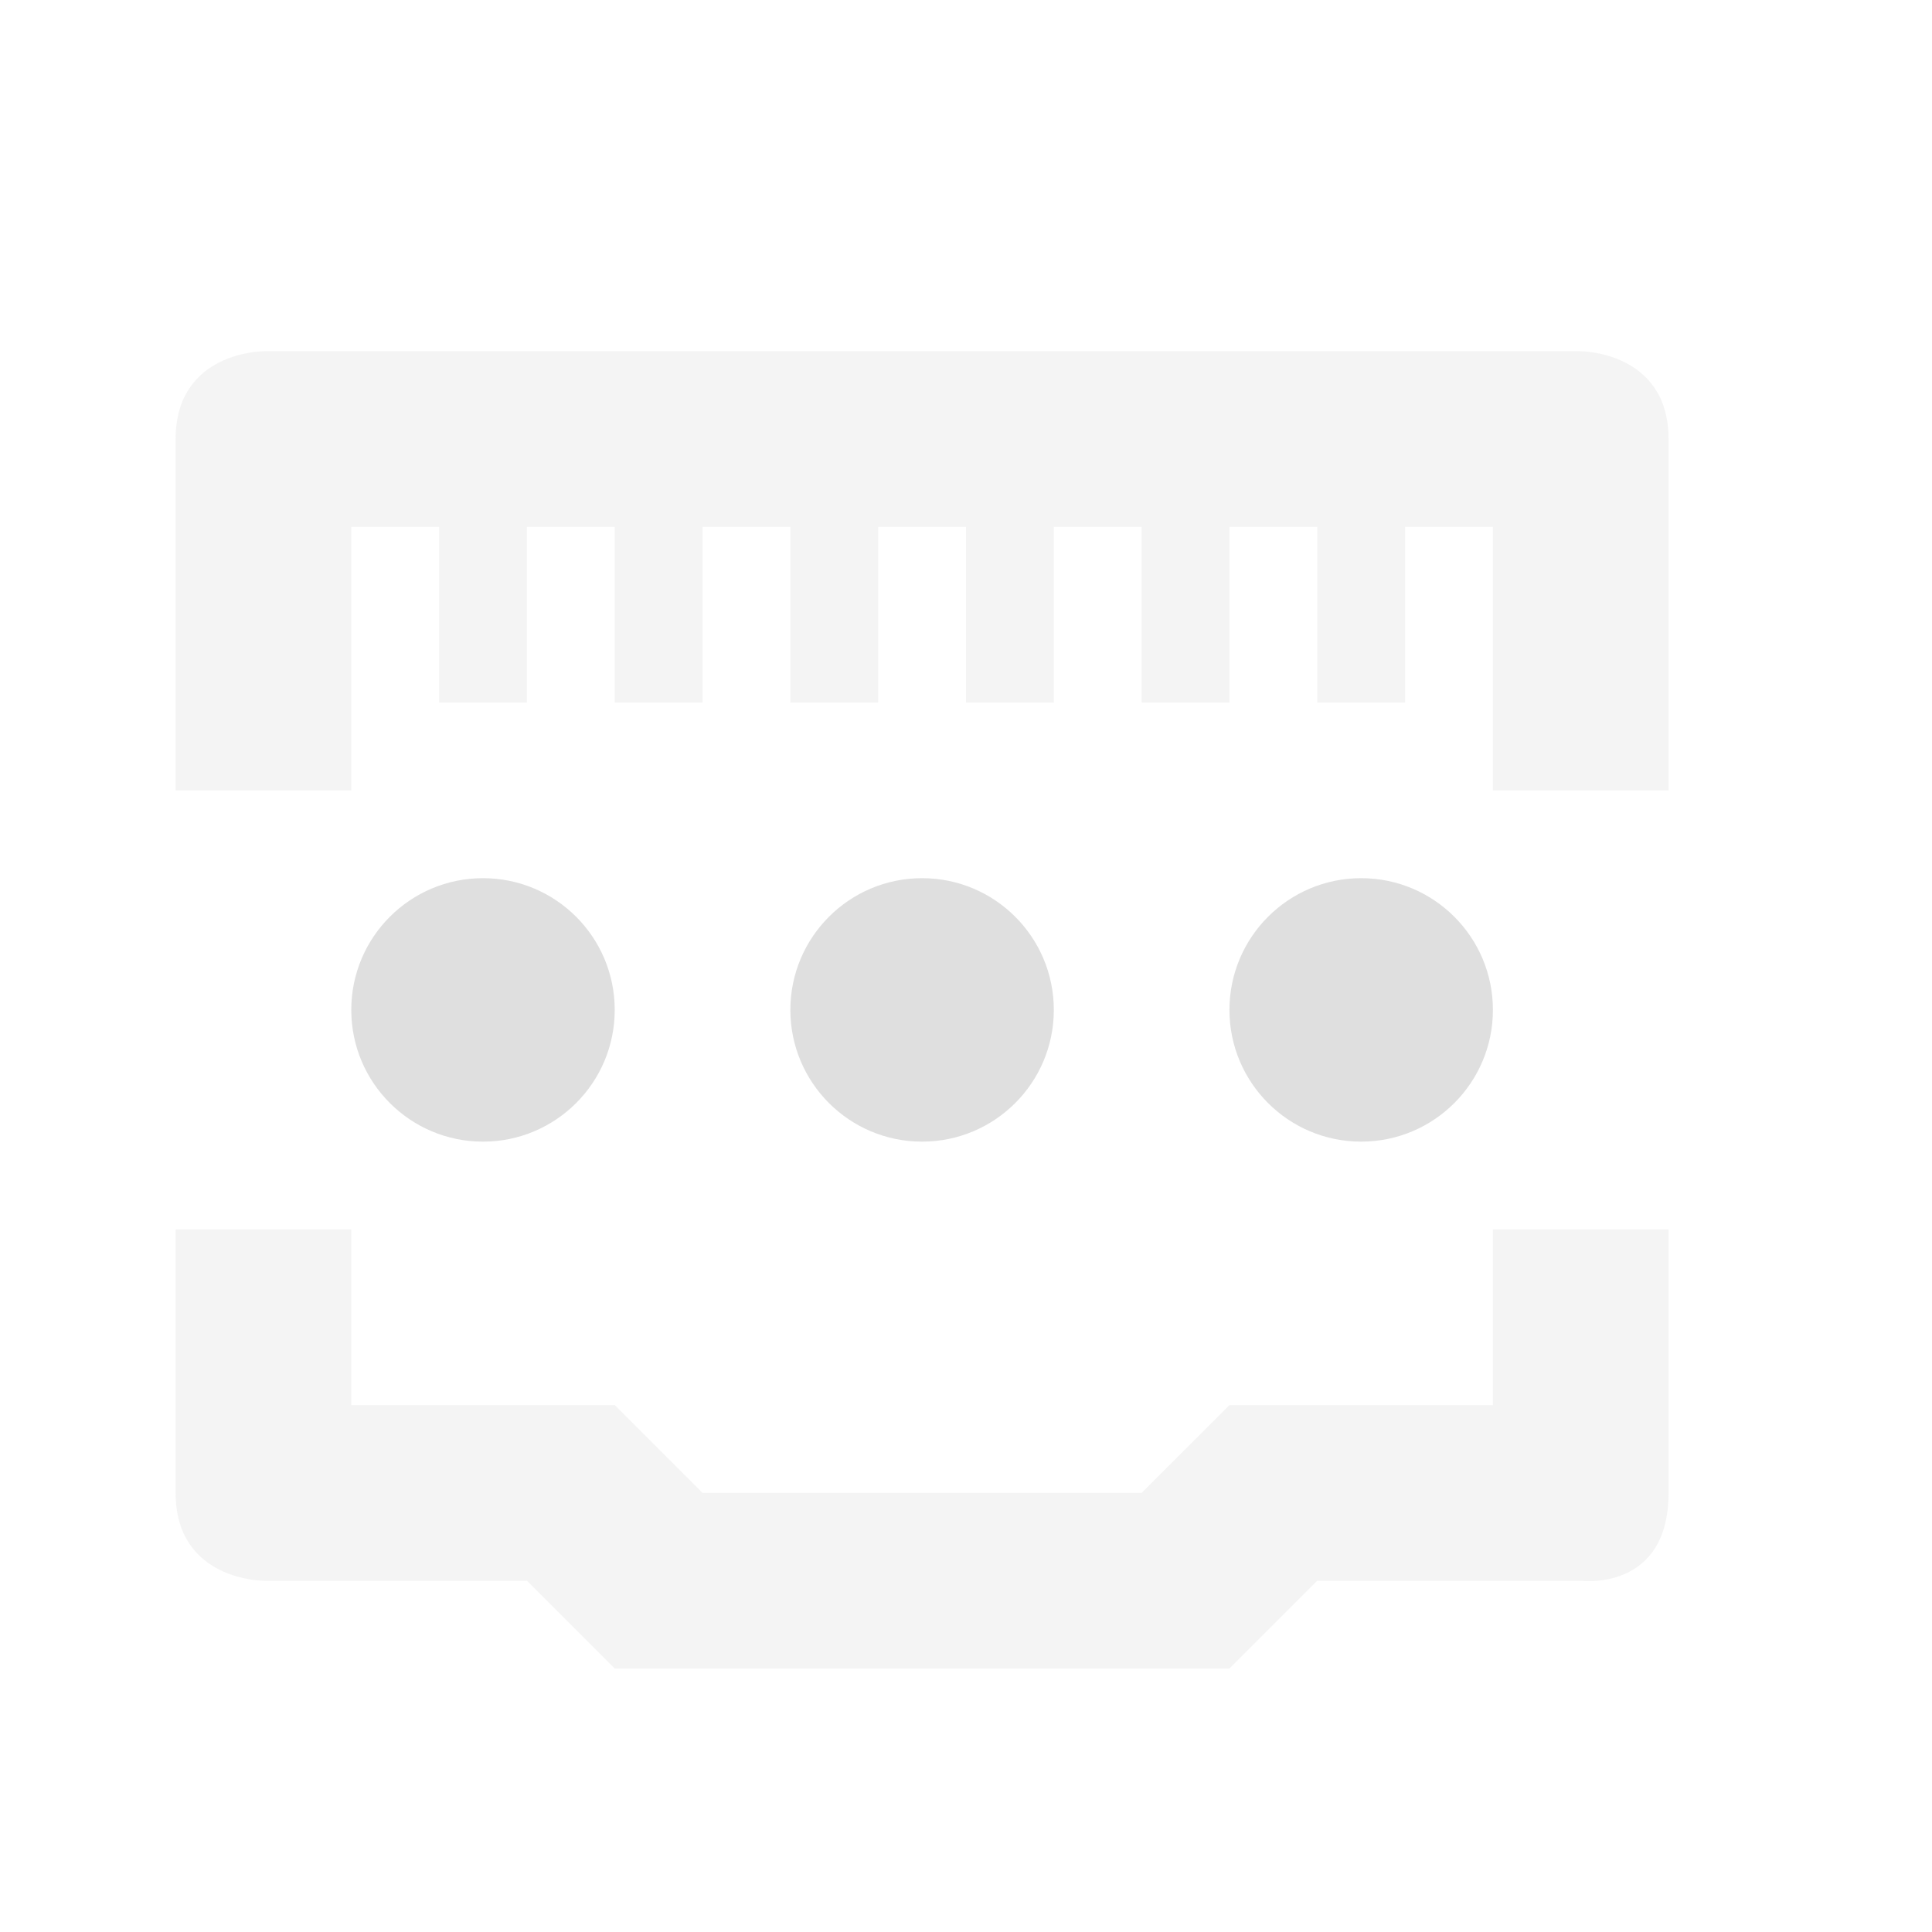
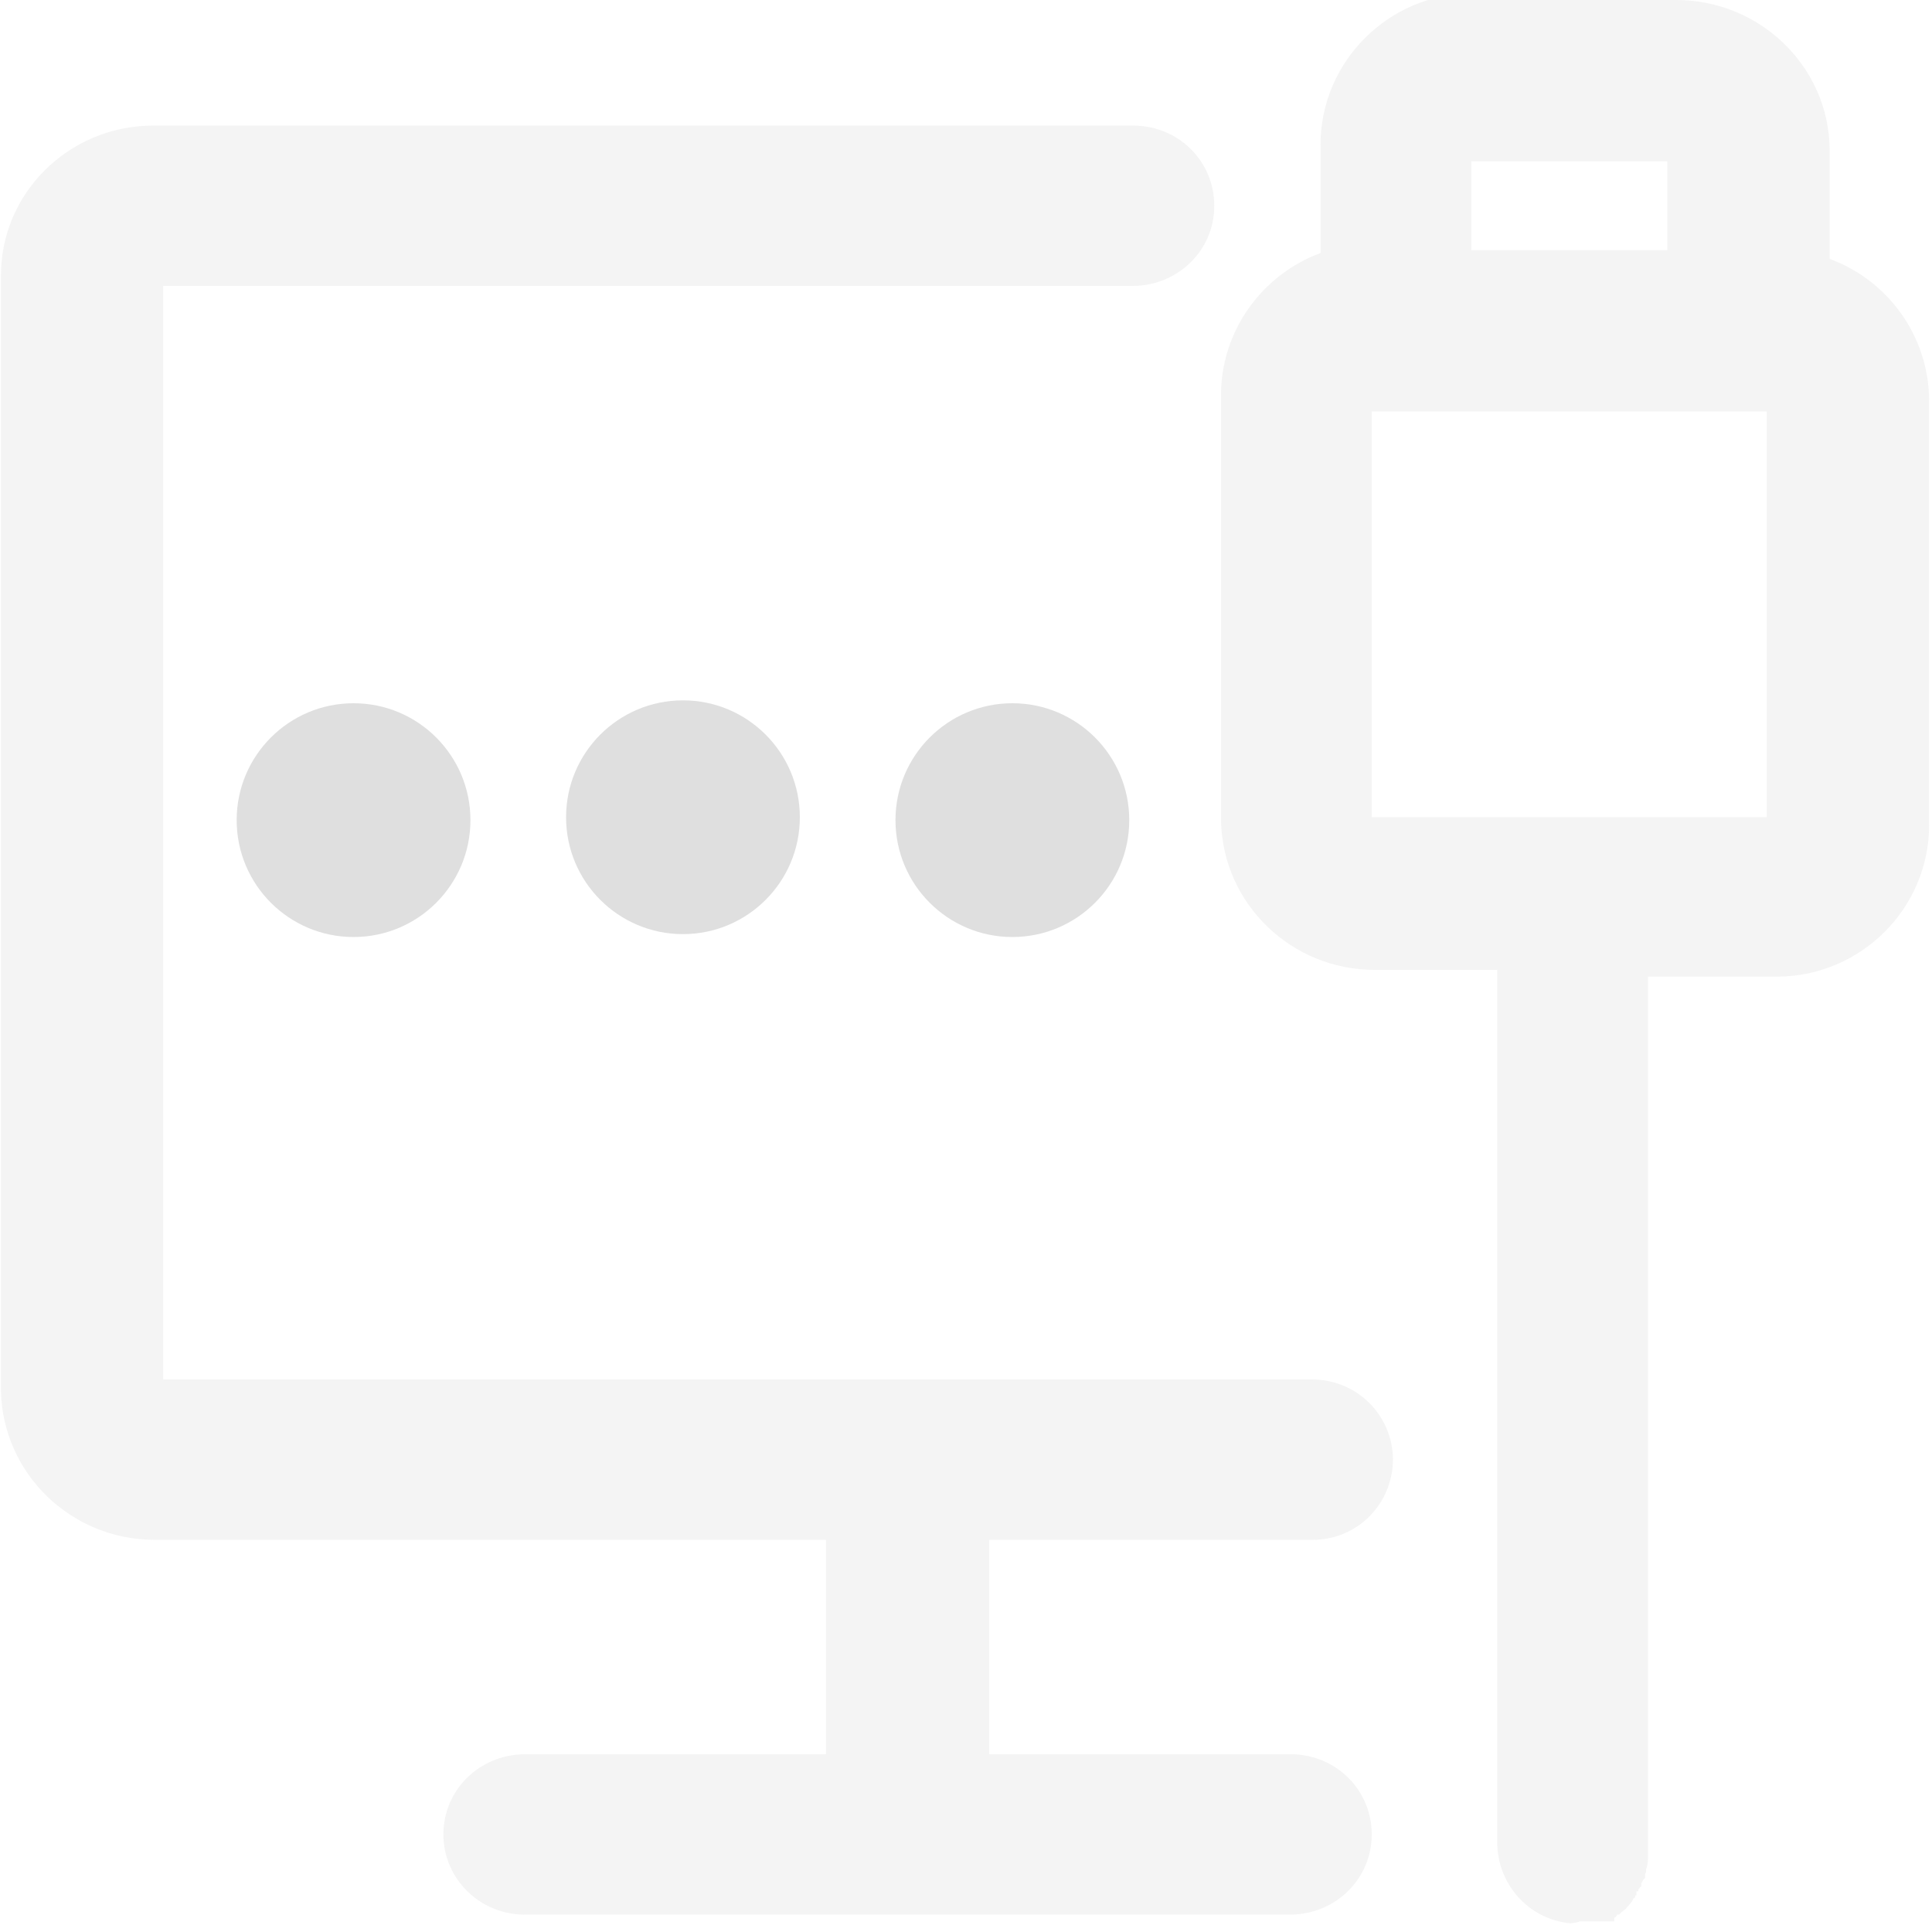
- <svg xmlns="http://www.w3.org/2000/svg" width="22" height="22" version="1.1">
+ <svg xmlns="http://www.w3.org/2000/svg" id="_图层_1" data-name="图层_1" version="1.1" viewBox="0 0 200 200" width="22" height="22">
  <defs>
-     <style id="current-color-scheme" type="text/css">.ColorScheme-Text { color:#dfdfdf; } .ColorScheme-Highlight { color:#4285f4; } .ColorScheme-NeutralText { color:#ff9800; } .ColorScheme-PositiveText { color:#4caf50; } .ColorScheme-NegativeText { color:#f44336; }</style>
+     <style>
+       .st0 {
+         fill: #dfdfdf;
+       }
+ 
+       .st1 {
+         fill: #dfdfdf;
+       }
+ 
+       .st2 {
+         fill: #444;
+       }
+ 
+       .st3 {
+         display: none;
+       }
+     </style>
  </defs>
-   <path class="ColorScheme-Text" d="m3 4s-1 0-1 1v4h2v-3h1v2h1v-2h1v2h1v-2h1v2h1v-2h1v2h1v-2h1v2h1v-2h1v2h1v-2h1v3h2v-4c0-1-1-1-1-1zm-1 10v3c0 1 1 1 1 1h3l1 1h7l1-1h3s1 0.13 1-1v-3h-2v2h-3l-1 1h-5l-1-1h-3v-2z" style="fill:currentColor;opacity:.35" />
-   <path class="ColorScheme-Text" d="m5.5 10a1.5 1.5 0 0 0-1.5 1.5 1.5 1.5 0 0 0 1.5 1.5 1.5 1.5 0 0 0 1.5-1.5 1.5 1.5 0 0 0-1.5-1.5zm5 0a1.5 1.5 0 0 0-1.5 1.5 1.5 1.5 0 0 0 1.5 1.5 1.5 1.5 0 0 0 1.5-1.5 1.5 1.5 0 0 0-1.5-1.5zm5 0a1.5 1.5 0 0 0-1.5 1.5 1.5 1.5 0 0 0 1.5 1.5 1.5 1.5 0 0 0 1.5-1.5 1.5 1.5 0 0 0-1.5-1.5z" style="fill:currentColor" />
+   <path opacity="0.349" class="st1" d="M173.5,0c8.7,0,15.8,6.9,15.9,15.4v11.4c6,2.2,10.2,7.9,10.3,14.5v44.1c0,8.6-7,15.6-15.6,15.7h-13.5v32.7s0,27.6,0,27.6v23.8s0,2.5,0,2.5v2.5s0,1.3,0,1.3v.3s0,.2,0,.2h0c0,.5,0,1-.2,1.5v.3c0,0-.1.2-.1.2h0c0,.1,0,.2,0,.2v.2c0,0-.2.2-.2.2l-.2.4v.3c-.1,0-.3.3-.3.3v.2c0,0-.2,0-.2,0h0c0,0,0,.2,0,.2h0c0,0,0,.2,0,.2h-.1c0,.1-.1.3-.1.3h-.1c0,.1-.2.4-.2.4l-.6.7-.5.4-.2.2h-.2c0,.1-.2.3-.2.3h-.1c0,.1,0,.2,0,.2h0c0,0,0,.1,0,.1h0c0,0,0,.1,0,.1h0s0,0,0,0h0s0,0,0,0h0s0,0,0,0h0s0,0,0,0h0c0,0,0,0,0,0h-.1s0,0,0,0h-.1s-.1,0-.1,0h-.1s-.1,0-.1,0h-.1s-.1,0-.1,0h-.1s-.2,0-.2,0h-.1s-.2,0-.2,0h-.2s-.2,0-.2,0h-.2s-.2,0-.2,0h-.3s-.3,0-.3,0h-.9c0,.1-.9.2-.9.2-4.5-.4-7.8-4.3-7.6-8.8h0c0,0,0-.8,0-.8v-3.4s0-3.5,0-3.5v-6.9s0-36.4,0-36.4v-22.1s0-16.8,0-16.8h-12.7c-8.6,0-15.7-6.8-15.9-15.4v-44.1c0-6.7,4.3-12.5,10.3-14.7v-11.2c0-8.6,7-15.6,15.6-15.7h.3s22.2,0,22.2,0ZM117.3,13c4.7,0,8.4,3.7,8.4,8.3s-3.7,8.2-8.3,8.3H16.9v113.2h118.9c4.6,0,8.3,3.6,8.4,8.2h0c0,4.7-3.7,8.4-8.3,8.4h-33.5v22.2h31.2c4.7,0,8.4,3.7,8.4,8.3s-3.7,8.2-8.3,8.3H54.3c-4.6,0-8.4-3.7-8.4-8.3,0,0,0,0,0,0,0-4.6,3.7-8.2,8.3-8.3h31.3v-22.2H16c-8.6,0-15.7-6.8-15.9-15.4V28.7C0,20.1,7,13.1,15.7,13h101.6ZM158.6,184.2h0c-.4.2-.8.4-1.2.7h-.1c0,0,0,0,0,0,.4-.3.8-.5,1.2-.7h0ZM182.9,42.6h-40.9v42h40.9v-42h0ZM172.6,16.7h-20.3v9.2h20.3v-9.2h0Z" />
+   <g class="st3">
+     <path class="st2" d="M155.9,178.7l15.7,15.4h0c0,.1,0,.3,0,.3l-.2.4v.3c-.1,0-.3.3-.3.3v.2c0,0-.1,0-.1,0h0c0,0,0,.2,0,.2h0c0,0,0,.2,0,.2h0c0,.1-.1.3-.1.3h0c0,.1-.2.4-.2.4l-.6.7-.5.4-.2.2h-.1c0,.1-.2.3-.2.3h-.1c0,.1,0,.2,0,.2h0c0,0,0,.1,0,.1h0c0,0,0,.1,0,.1h0s0,0,0,0c0,0,0,0,0,0h0s0,0,0,0h0c0,0,0,0,0,0h0s0,0,0,0c0,0,0,0,0,0h0s0,0,0,0h-.1s-.1,0-.1,0h-.1s-.1,0-.1,0h-.1s-.1,0-.1,0h-.1s-.1,0-.1,0h-.1s-.1,0-.1,0h-.1s-.2,0-.2,0h-.2s-.2,0-.2,0h-.3s-.3,0-.3,0h-.9c0,.1-.9.2-.9.2-4.4-.4-7.6-4.4-7.3-8.8h0c0,0,0-.8,0-.8v-3.4s0-3.5,0-3.5v-4.7s0,0,0,0ZM8.2,33.8l16.2,15.9v93.1h94.9s16.9,16.6,16.9,16.6h-29.8v22.2h30c4.5,0,8.1,3.7,8.1,8.3s-3.5,8.2-8,8.3h-.1s-76.2,0-76.2,0c-4.5,0-8.1-3.7-8.1-8.3s3.5-8.2,8-8.3h.1s30,0,30,0v-22.2H23.4c-8.4,0-15.1-6.9-15.3-15.4v-.3s0-109.9,0-109.9ZM13.6,8.5h0c0,0,177.9,174.7,177.9,174.7,3.2,3.2,3.3,8.4.3,11.8-3.1,3.3-8.1,3.4-11.3.4h0c0,0-177.9-174.7-177.9-174.7-3.2-3.2-3.3-8.4-.3-11.8,3.1-3.3,8.1-3.4,11.3-.4ZM160.5,184.2h0c-.4.2-.8.4-1.2.7h-.1c0,0,0,0,0,0,.4-.3.8-.5,1.2-.7h0s0,0,0,0ZM174.8,0c8.4,0,15.1,6.9,15.3,15.4v.3s0,11.2,0,11.2c5.7,2.2,9.8,7.9,9.9,14.5v.2s0,43.9,0,43.9c0,8.6-6.7,15.6-15,15.7h-.3s-12.7,0-12.7,0v32.7s0,22.4,0,22.4l-16.2-15.9v-.3s0-22.1,0-22.1v-16.8h-12.2c-8.4,0-15.1-6.9-15.3-15.4v-.3s0-43.9,0-43.9c0-6.7,4.1-12.5,9.9-14.7h0v-11.2c0-8.6,6.7-15.6,15-15.7h.3s21.3,0,21.3,0h0ZM183.8,42.5h-39.3v42h19.3s0,0,0,0h.1s19.8,0,19.8,0v-42h0ZM120.8,13c4.5,0,8.1,3.7,8.1,8.3s-3.5,8.2-8,8.3h-.1s-77.8,0-77.8,0L26,13h94.8ZM173.9,16.7h-19.5v9.2h19.5v-9.2h0Z" />
+   </g>
+   <g class="st3">
+     <path class="st2" d="M62.8,136.1h19.1v-18h-19.1v18ZM96.4,44.5c-7.5-5-16.6-7.4-25.7-7.1-6.9-.2-13.8,1.5-19.7,5.1-9,6-14.1,16.2-13.6,26.7h20.2c0-3.7,1.2-7.4,3.2-10.6,2.5-3.5,6.8-5.5,11.2-5.1,4.2-.5,8.3,1,11.1,4.1,2,2.7,3.1,5.9,3,9.3,0,2.9-1,5.7-2.8,8-1.1,1.5-2.4,2.8-3.9,4l-5.1,3.8c-3.8,2.6-6.9,5.9-9.1,9.9-1.6,5-2.3,10.2-2,15.3h18.1c-.1-2.7.1-5.3,1-7.8,1-2.8,2.8-5.2,5.3-7l4.8-3.6c3.7-2.3,7.2-5.2,10.2-8.5,3.1-4.2,4.7-9.3,4.5-14.5.7-8.6-3.2-17-10.4-22h-.1Z" />
+   </g>
+   <circle class="st0" cx="36.6" cy="84.9" r="12.1" />
+   <circle class="st0" cx="70.7" cy="84.6" r="12.1" />
+   <circle class="st0" cx="104.8" cy="84.9" r="12.1" />
</svg>
